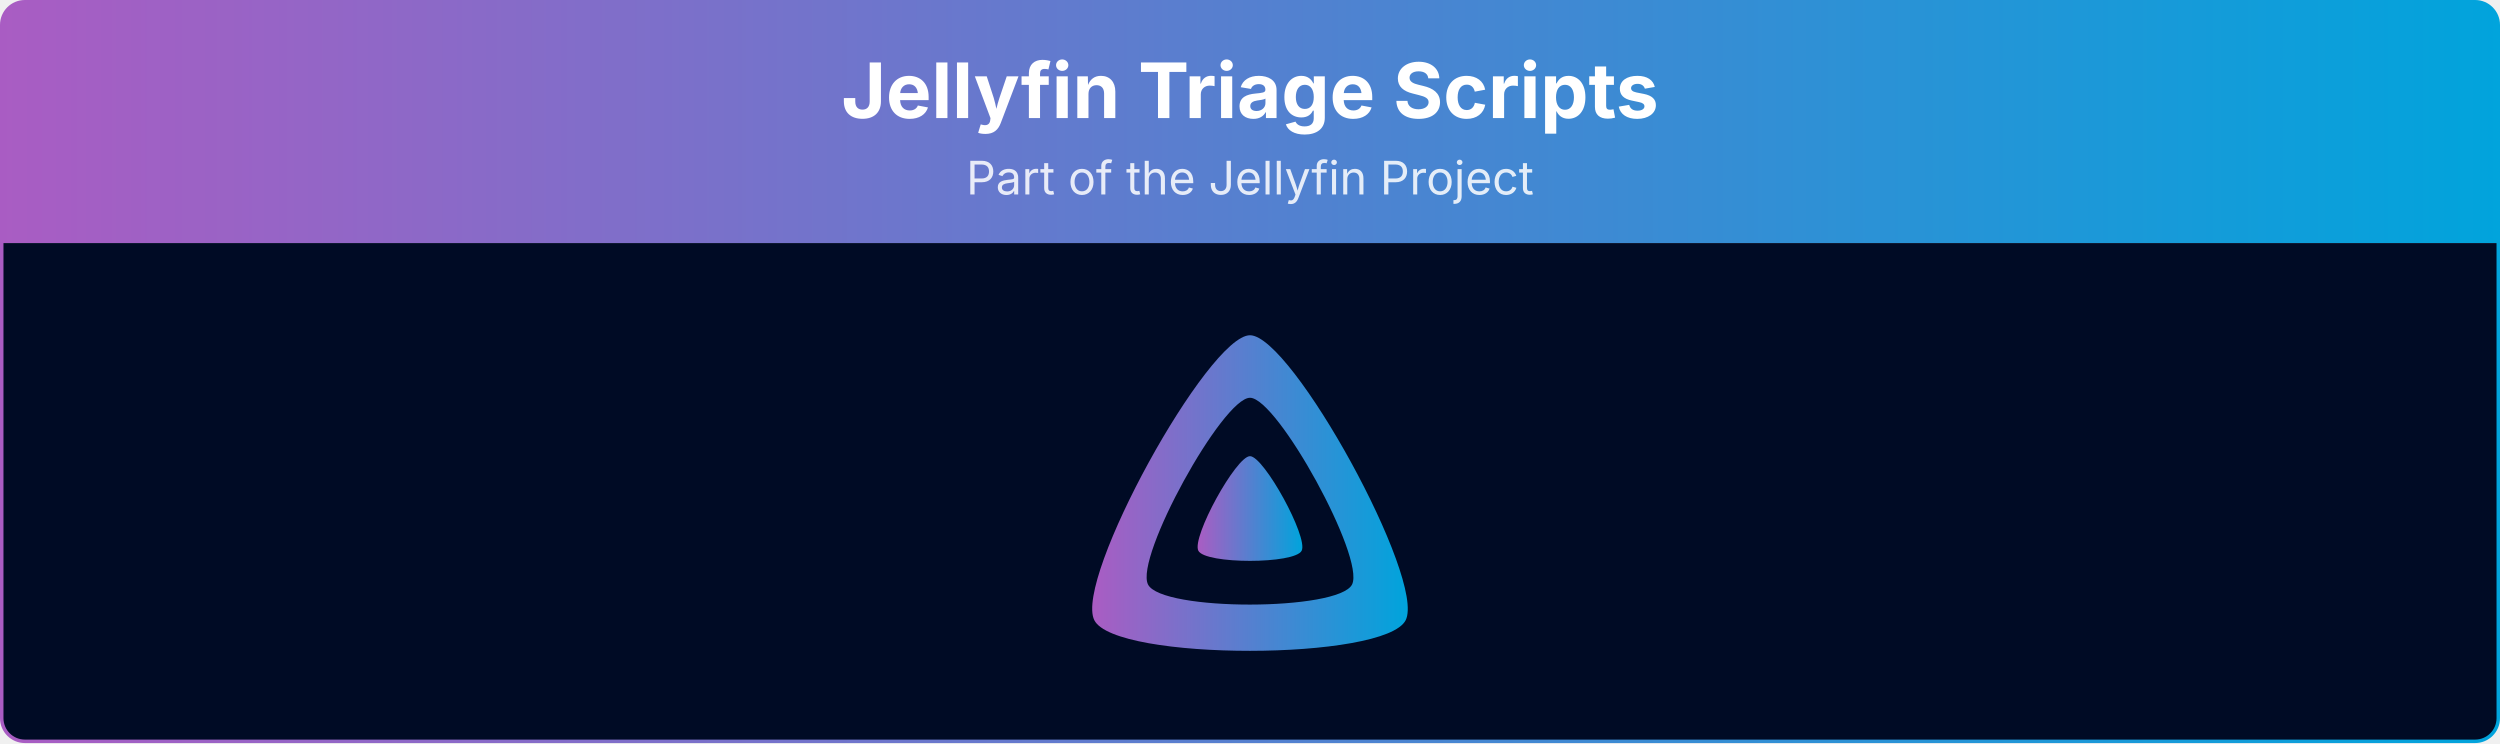
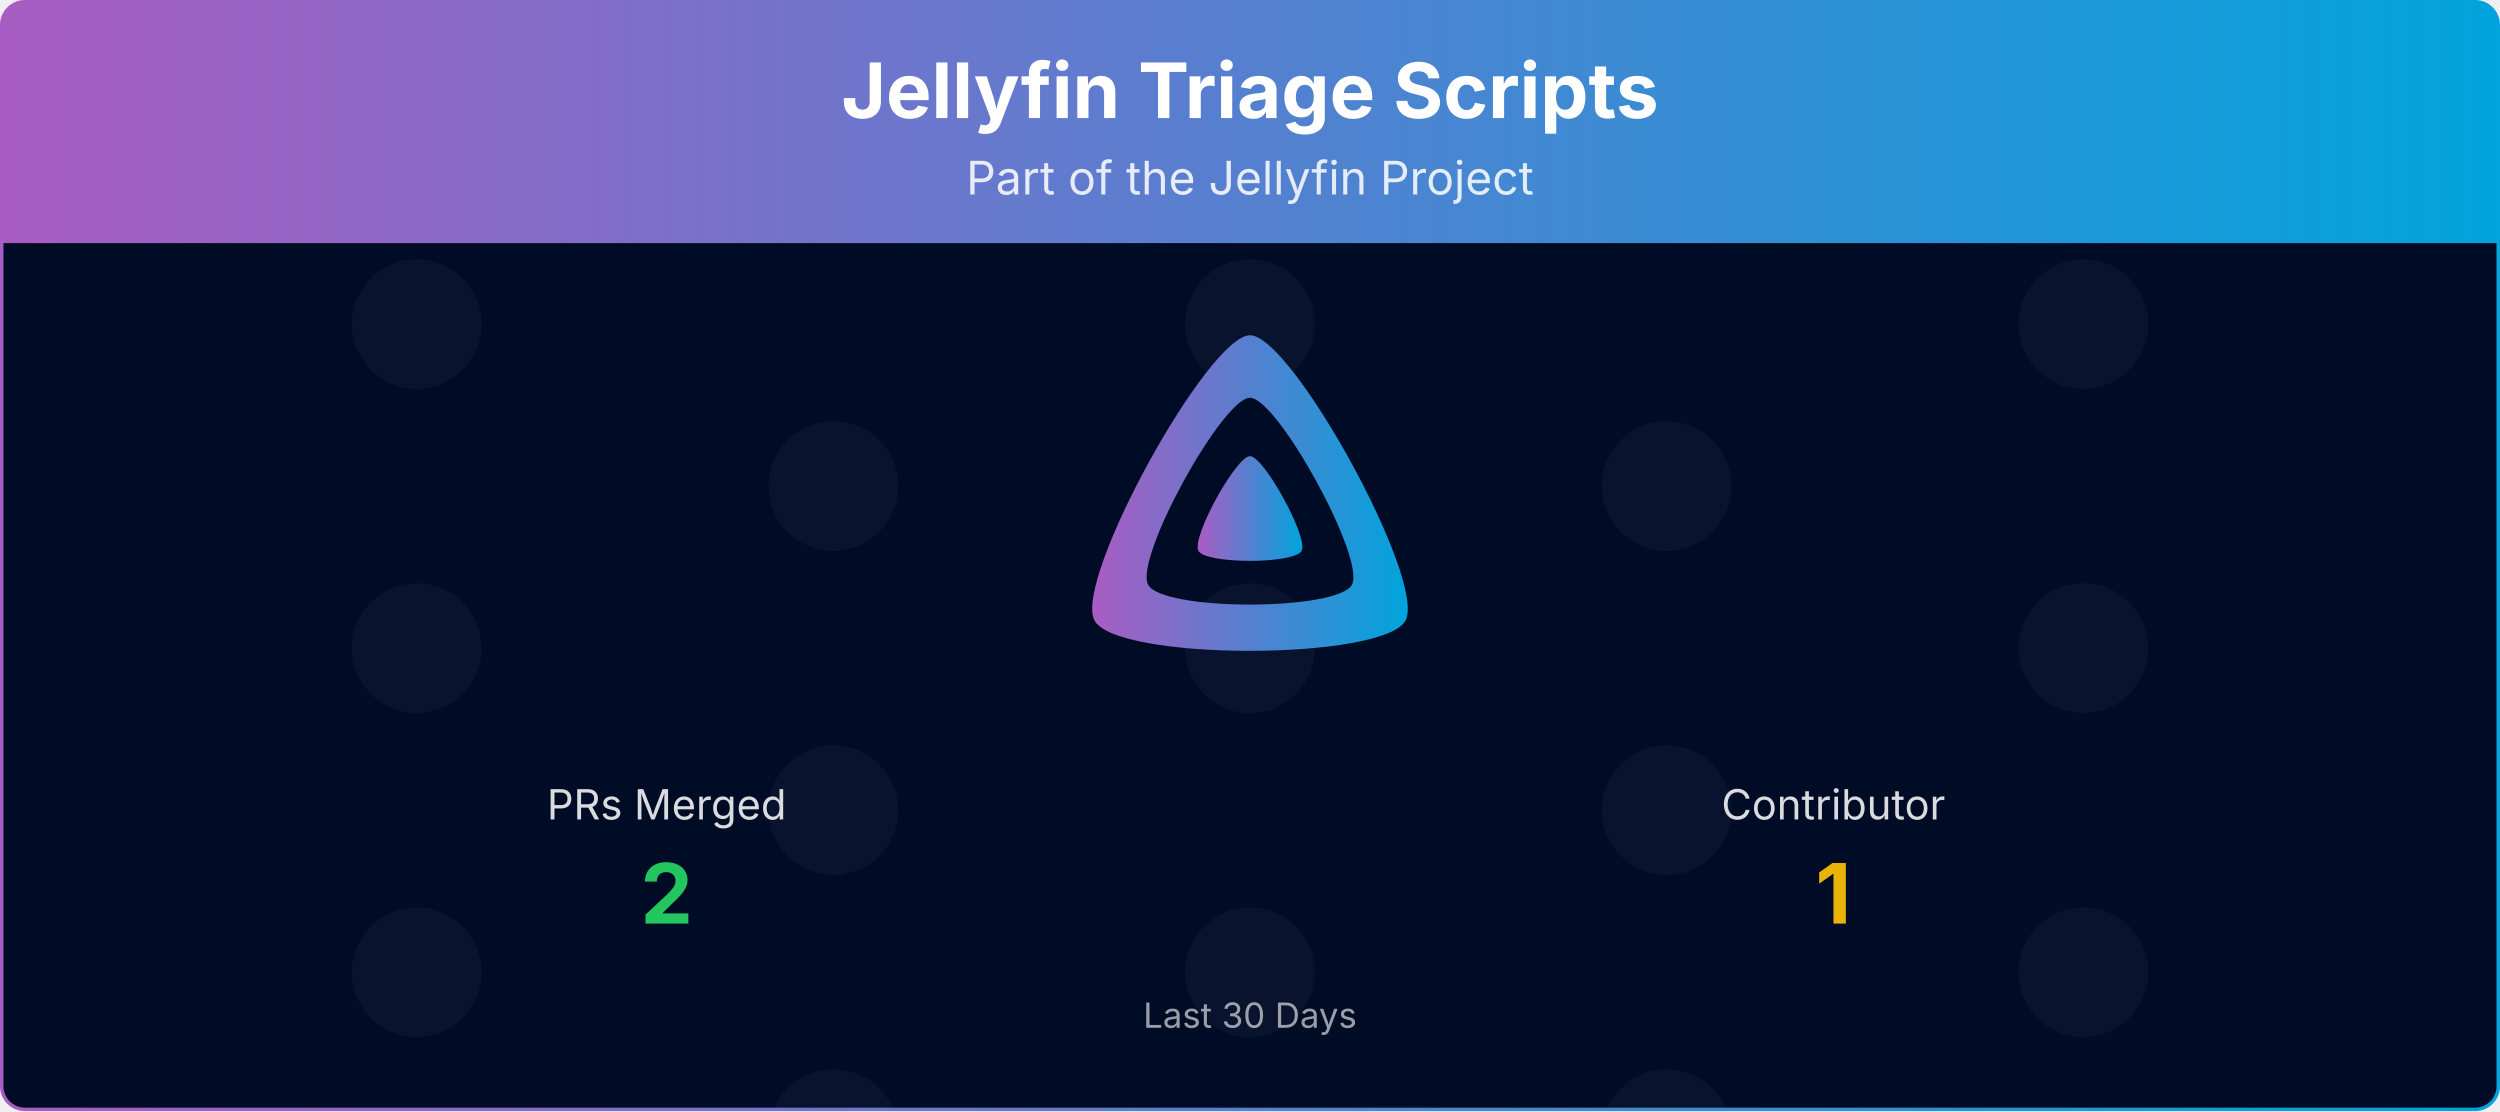
- <svg xmlns="http://www.w3.org/2000/svg" viewBox="0 0 1080 321" width="100%" role="img" aria-label="Jellyfin Triage Scripts">
+ <svg xmlns="http://www.w3.org/2000/svg" viewBox="0 0 1080 480" width="100%" role="img" aria-label="Jellyfin Triage Scripts">
  <defs>
    <linearGradient id="banner-jellyfin-triage-scripts-grad" x1="0" y1="0" x2="1" y2="0">
      <stop offset="0%" stop-color="#AA5CC3" />
      <stop offset="100%" stop-color="#00A4DC" />
    </linearGradient>
    <clipPath id="banner-jellyfin-triage-scripts-grad-clip">
-       <rect x="0.75" y="0.75" width="1078.5" height="319.5" rx="10" ry="10" />
+       <rect x="0.75" y="0.75" width="1078.5" height="478.5" rx="10" ry="10" />
    </clipPath>
+   </defs>
+   <defs>
+     <clipPath id="banner-jellyfin-triage-scripts-grad-rain-clip">
+       <rect x="0.75" y="105" width="1078.5" height="374.25" />
+     </clipPath>
+     <clipPath id="banner-jellyfin-triage-scripts-grad-avatar-clip">
+       <circle cx="0" cy="0" r="28.00" />
+     </clipPath>
+     <g id="banner-jellyfin-triage-scripts-grad-av-0">
+       <circle cx="0" cy="0" r="28.00" fill="#1a1f3a" />
+     </g>
  </defs>
  <g clip-path="url(#banner-jellyfin-triage-scripts-grad-clip)">
    <path d="M0.75,10.75 A10.0,10.0 0 0 1 10.75,0.75 L1069.25,0.75 A10.0,10.0 0 0 1 1079.25,10.75 L1079.25,105.00 L0.75,105.00 Z" fill="url(#banner-jellyfin-triage-scripts-grad)" />
    <text x="540.0" y="51" text-anchor="middle" font-size="33" font-weight="700" font-family="Plus Jakarta Sans, system-ui, -apple-system, Segoe UI, sans-serif" fill="#ffffff">Jellyfin Triage Scripts</text>
    <text x="540.0" y="84" text-anchor="middle" font-size="20" font-family="Plus Jakarta Sans, system-ui, -apple-system, Segoe UI, sans-serif" fill="#ffffff" opacity="0.85">Part of the Jellyfin Project</text>
-     <rect x="0.75" y="105" width="1078.5" height="215.25" fill="#000b25" />
+     <rect x="0.75" y="105" width="1078.5" height="374.25" fill="#000b25" />
+     <g opacity="0.4" clip-path="url(#banner-jellyfin-triage-scripts-grad-rain-clip)">
+       <g transform="translate(180.00,105)">
+         <g>
+           <animateTransform attributeName="transform" type="translate" values="0,-420;0,0" dur="10.00s" begin="-0.00s" repeatCount="indefinite" />
+           <use href="#banner-jellyfin-triage-scripts-grad-av-0" y="35.0" />
+           <use href="#banner-jellyfin-triage-scripts-grad-av-0" y="175.0" />
+           <use href="#banner-jellyfin-triage-scripts-grad-av-0" y="315.0" />
+           <use href="#banner-jellyfin-triage-scripts-grad-av-0" y="455.0" />
+           <use href="#banner-jellyfin-triage-scripts-grad-av-0" y="595.0" />
+           <use href="#banner-jellyfin-triage-scripts-grad-av-0" y="735.0" />
+         </g>
+       </g>
+       <g transform="translate(540.00,105)">
+         <g>
+           <animateTransform attributeName="transform" type="translate" values="0,-420;0,0" dur="10.00s" begin="-1.91s" repeatCount="indefinite" />
+           <use href="#banner-jellyfin-triage-scripts-grad-av-0" y="35.0" />
+           <use href="#banner-jellyfin-triage-scripts-grad-av-0" y="175.0" />
+           <use href="#banner-jellyfin-triage-scripts-grad-av-0" y="315.0" />
+           <use href="#banner-jellyfin-triage-scripts-grad-av-0" y="455.0" />
+           <use href="#banner-jellyfin-triage-scripts-grad-av-0" y="595.0" />
+           <use href="#banner-jellyfin-triage-scripts-grad-av-0" y="735.0" />
+         </g>
+       </g>
+       <g transform="translate(900.00,105)">
+         <g>
+           <animateTransform attributeName="transform" type="translate" values="0,-420;0,0" dur="10.00s" begin="-3.82s" repeatCount="indefinite" />
+           <use href="#banner-jellyfin-triage-scripts-grad-av-0" y="35.0" />
+           <use href="#banner-jellyfin-triage-scripts-grad-av-0" y="175.0" />
+           <use href="#banner-jellyfin-triage-scripts-grad-av-0" y="315.0" />
+           <use href="#banner-jellyfin-triage-scripts-grad-av-0" y="455.0" />
+           <use href="#banner-jellyfin-triage-scripts-grad-av-0" y="595.0" />
+           <use href="#banner-jellyfin-triage-scripts-grad-av-0" y="735.0" />
+         </g>
+       </g>
+       <g transform="translate(360.00,105)">
+         <g>
+           <animateTransform attributeName="transform" type="translate" values="0,-420;0,0" dur="10.00s" begin="-5.73s" repeatCount="indefinite" />
+           <use href="#banner-jellyfin-triage-scripts-grad-av-0" y="105.0" />
+           <use href="#banner-jellyfin-triage-scripts-grad-av-0" y="245.0" />
+           <use href="#banner-jellyfin-triage-scripts-grad-av-0" y="385.0" />
+           <use href="#banner-jellyfin-triage-scripts-grad-av-0" y="525.0" />
+           <use href="#banner-jellyfin-triage-scripts-grad-av-0" y="665.0" />
+           <use href="#banner-jellyfin-triage-scripts-grad-av-0" y="805.0" />
+         </g>
+       </g>
+       <g transform="translate(720.00,105)">
+         <g>
+           <animateTransform attributeName="transform" type="translate" values="0,-420;0,0" dur="10.00s" begin="-7.64s" repeatCount="indefinite" />
+           <use href="#banner-jellyfin-triage-scripts-grad-av-0" y="105.0" />
+           <use href="#banner-jellyfin-triage-scripts-grad-av-0" y="245.0" />
+           <use href="#banner-jellyfin-triage-scripts-grad-av-0" y="385.0" />
+           <use href="#banner-jellyfin-triage-scripts-grad-av-0" y="525.0" />
+           <use href="#banner-jellyfin-triage-scripts-grad-av-0" y="665.0" />
+           <use href="#banner-jellyfin-triage-scripts-grad-av-0" y="805.0" />
+         </g>
+       </g>
+     </g>
    <g transform="translate(465.00,138.00) scale(0.29297)">
      <path fill="url(#banner-jellyfin-triage-scripts-grad)" fill-rule="evenodd" d="M256,23.3c-61.6,0-259.8,359.4-229.6,420.1s429.3,60,459.2,0S317.6,23.3,256,23.3zM406.5,390.8c-19.6,39.3-281.1,39.8-300.9,0s110.1-275.3,150.4-275.3S426.1,351.4,406.5,390.8z" />
      <path fill="url(#banner-jellyfin-triage-scripts-grad)" d="M256,201.6c-20.4,0-86.2,119.3-76.2,139.4s142.5,19.9,152.4,0S276.5,201.6,256,201.6z" />
    </g>
+     <text x="288.0" y="354.0" text-anchor="middle" font-size="18" font-family="Plus Jakarta Sans, system-ui, -apple-system, Segoe UI, sans-serif" fill="#ffffff" opacity="0.85">PRs Merged</text>
+     <text x="288.0" y="399.0" text-anchor="middle" font-size="36" font-weight="700" font-family="Plus Jakarta Sans, system-ui, -apple-system, Segoe UI, sans-serif" fill="#22c55e">2</text>
+     <text x="792.0" y="354.0" text-anchor="middle" font-size="18" font-family="Plus Jakarta Sans, system-ui, -apple-system, Segoe UI, sans-serif" fill="#ffffff" opacity="0.85">Contributor</text>
+     <text x="792.0" y="399.0" text-anchor="middle" font-size="36" font-weight="700" font-family="Plus Jakarta Sans, system-ui, -apple-system, Segoe UI, sans-serif" fill="#eab308">1</text>
+     <text x="540.0" y="444.0" text-anchor="middle" font-size="15" font-family="Plus Jakarta Sans, system-ui, -apple-system, Segoe UI, sans-serif" fill="#ffffff" opacity="0.6">Last 30 Days</text>
  </g>
-   <rect x="0.75" y="0.75" width="1078.5" height="319.5" rx="10" ry="10" fill="none" stroke="url(#banner-jellyfin-triage-scripts-grad)" stroke-width="1.5" />
+   <rect x="0.75" y="0.75" width="1078.5" height="478.5" rx="10" ry="10" fill="none" stroke="url(#banner-jellyfin-triage-scripts-grad)" stroke-width="1.5" />
</svg>
